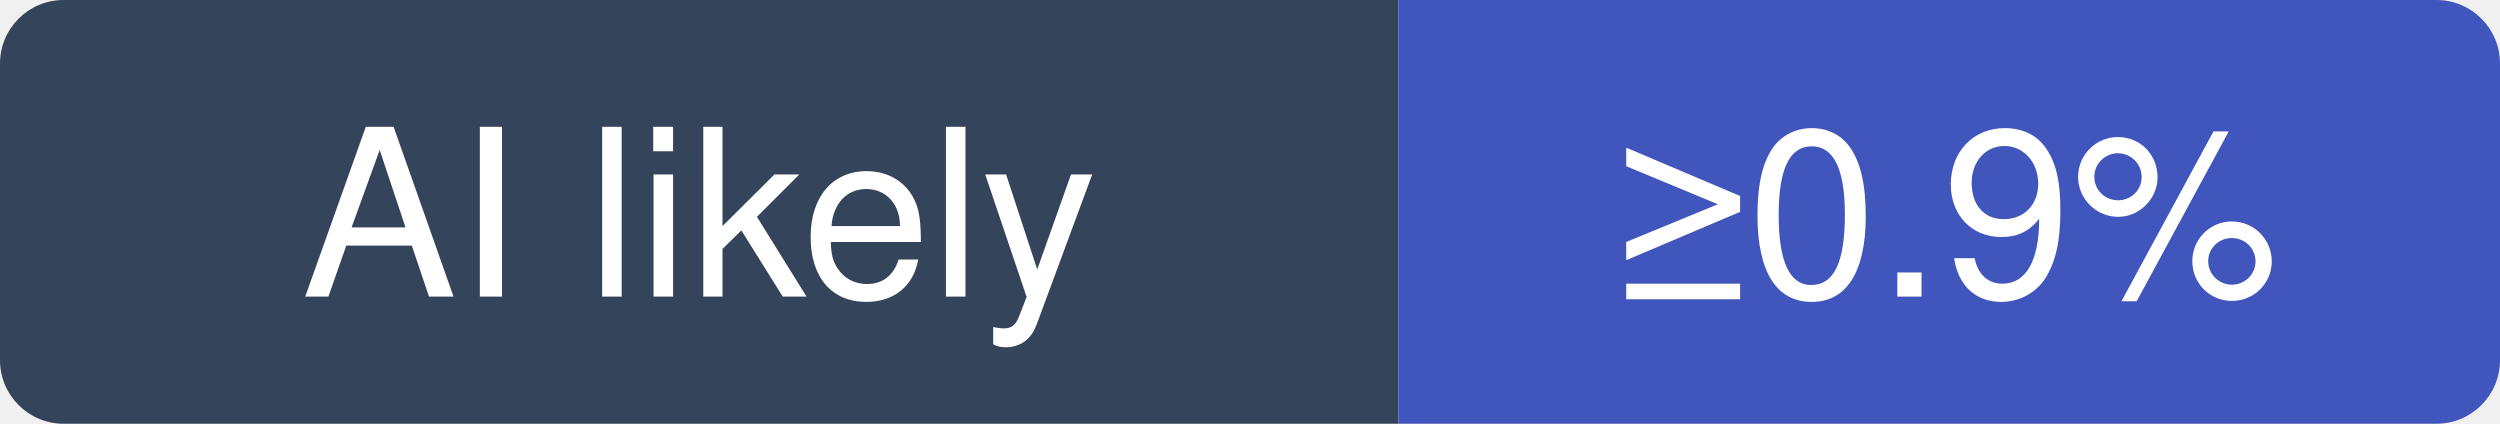
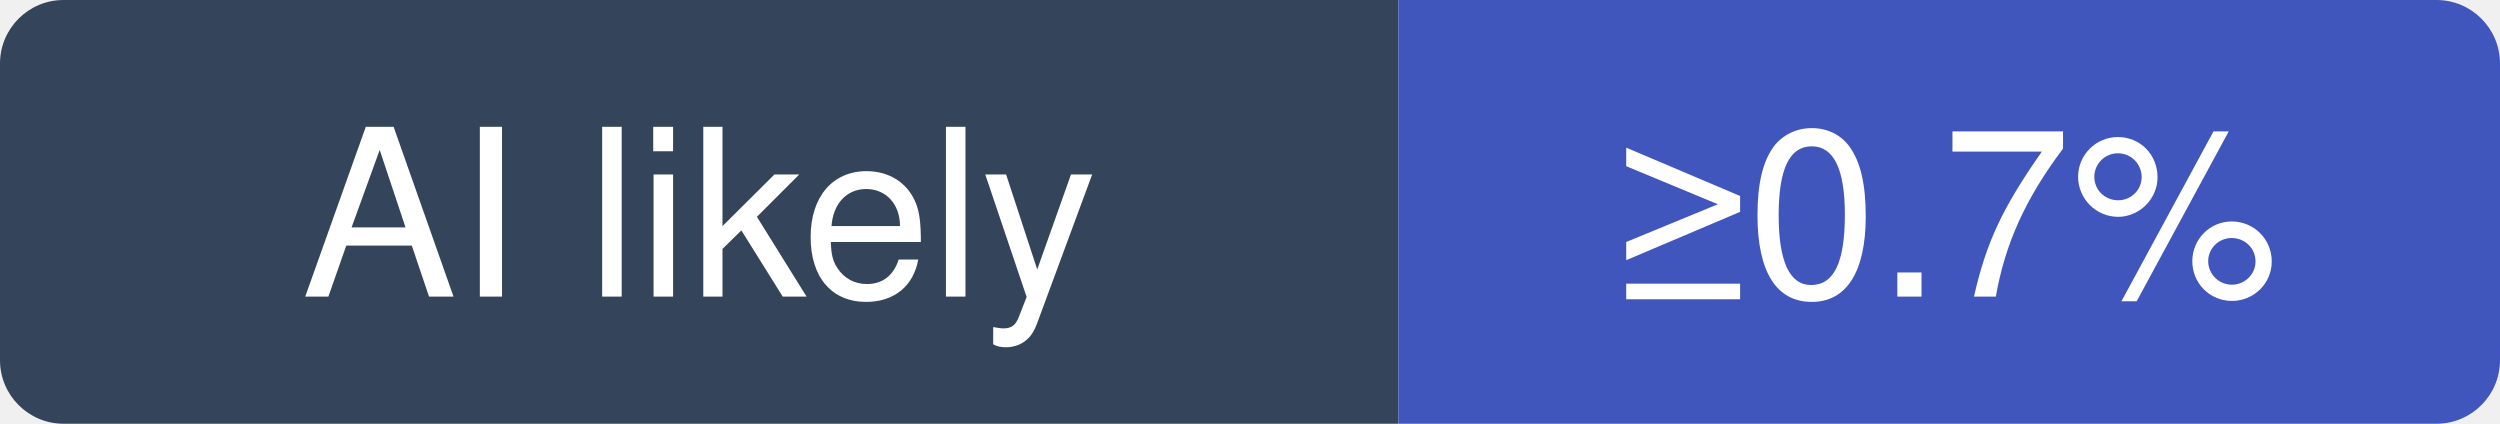
- <svg xmlns="http://www.w3.org/2000/svg" width="118" height="20" viewBox="0 0 118 20" role="img" aria-label="router-for-me/CLIProxyAPI: at least 0.9% of recent commits disclose an AI agent; no estimate beyond that">
+ <svg xmlns="http://www.w3.org/2000/svg" width="118" height="20" viewBox="0 0 118 20" role="img" aria-label="router-for-me/CLIProxyAPI: at least 0.7% of recent commits disclose an AI agent; no estimate beyond that">
  <clipPath id="hm-l">
    <rect width="118" height="20" rx="3" />
  </clipPath>
  <g clip-path="url(#hm-l)">
    <rect width="66" height="20" fill="#34445A" />
    <rect x="66" width="52" height="20" fill="#4056BC" />
  </g>
  <g fill="#fff" text-anchor="middle" font-family="Verdana, -apple-system, BlinkMacSystemFont, Segoe UI, Helvetica, Arial, Fira Sans, sans-serif" font-size="11">
    <text x="33" y="14">AI likely</text>
-     <text x="92" y="14">≥0.9%</text>
+     <text x="92" y="14">≥0.7%</text>
  </g>
</svg>
